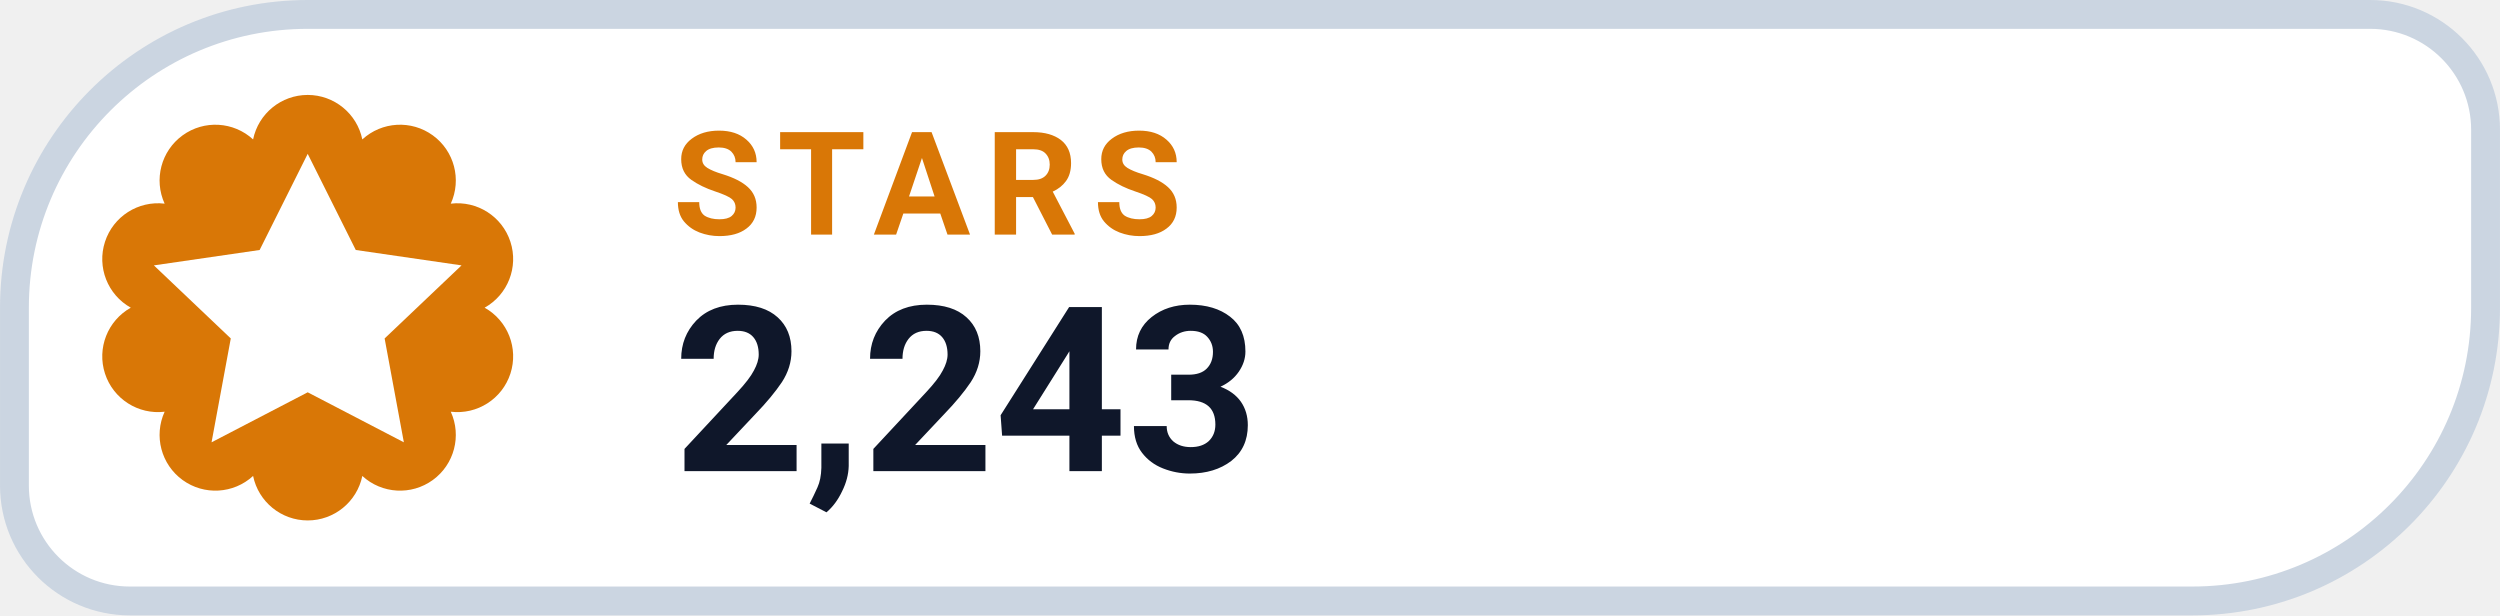
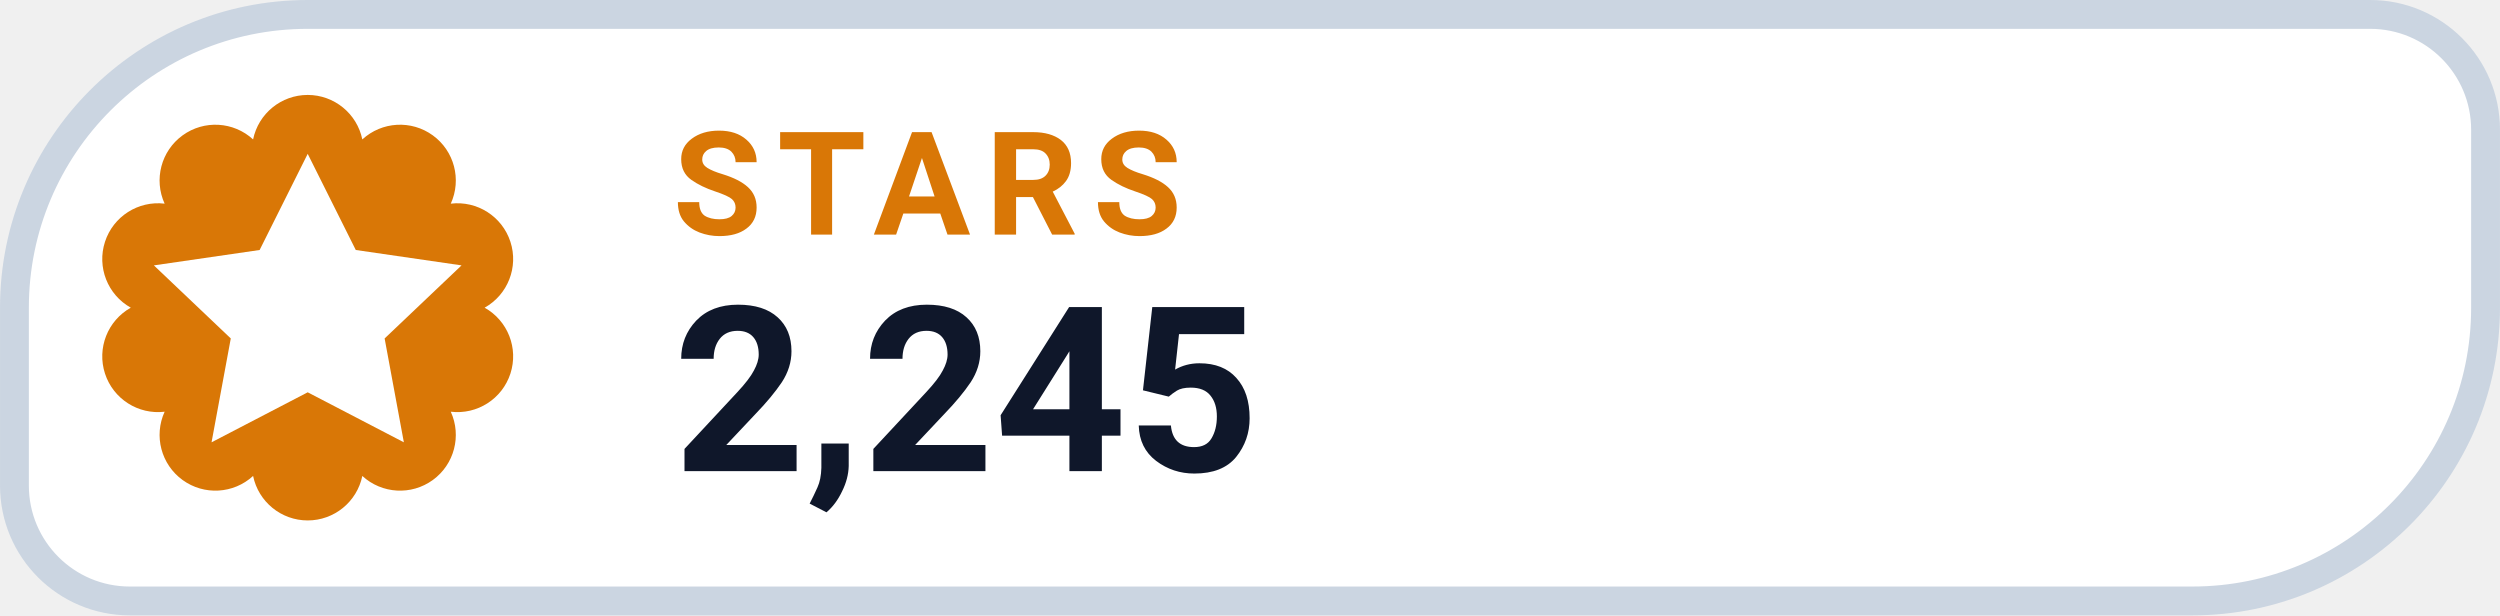
- <svg xmlns="http://www.w3.org/2000/svg" width="126" height="31.015" viewBox="0 0 130 32" role="img" aria-label="STARS 2,243">
+ <svg xmlns="http://www.w3.org/2000/svg" width="126" height="31.015" viewBox="0 0 130 32" role="img" aria-label="STARS 2,245">
  <path d="M 16.00 0.75 H 123.25 A 6.00 6.00 0 0 1 129.25 6.75 V 16.00 A 15.25 15.25 0 0 1 114.00 31.25 H 6.75 A 6.00 6.00 0 0 1 0.75 25.25 V 16.00 A 15.25 15.25 0 0 1 16.00 0.75 Z" fill="#FFFFFF" stroke="#CBD5E1" stroke-width="1.5" />
  <path d="M 13.16 7.25 A 2.90 2.90 0 0 1 18.84 7.25 A 2.90 2.90 0 0 1 23.44 10.59 A 2.90 2.90 0 0 1 25.20 16.00 A 2.90 2.90 0 0 1 23.44 21.41 A 2.90 2.90 0 0 1 18.84 24.75 A 2.90 2.90 0 0 1 13.16 24.75 A 2.90 2.90 0 0 1 8.56 21.41 A 2.90 2.90 0 0 1 6.80 16.00 A 2.90 2.90 0 0 1 8.56 10.59 A 2.90 2.90 0 0 1 13.16 7.25 Z" fill="#D97706" />
  <g transform="translate(16 16)" style="color:#FFFFFF;">
    <path d="M0 -8 l2.5 5 5.5 .8 -4 3.8 1 5.4 -5 -2.6 -5 2.6 1 -5.4 -4 -3.8 5.5 -.8 Z" fill="currentColor" />
  </g>
  <text x="35" y="12.2" fill="#D97706" font-family="-apple-system,BlinkMacSystemFont,'Segoe UI',Roboto,Helvetica,Arial,sans-serif" font-size="7.5" font-weight="700" letter-spacing=".8">STARS</text>
-   <text x="35" y="24.5" fill="#0F172A" font-family="-apple-system,BlinkMacSystemFont,'Segoe UI',Roboto,Helvetica,Arial,sans-serif" font-size="12" font-weight="750">2,243</text>
+   <text x="35" y="24.5" fill="#0F172A" font-family="-apple-system,BlinkMacSystemFont,'Segoe UI',Roboto,Helvetica,Arial,sans-serif" font-size="12" font-weight="750">2,245</text>
</svg>
